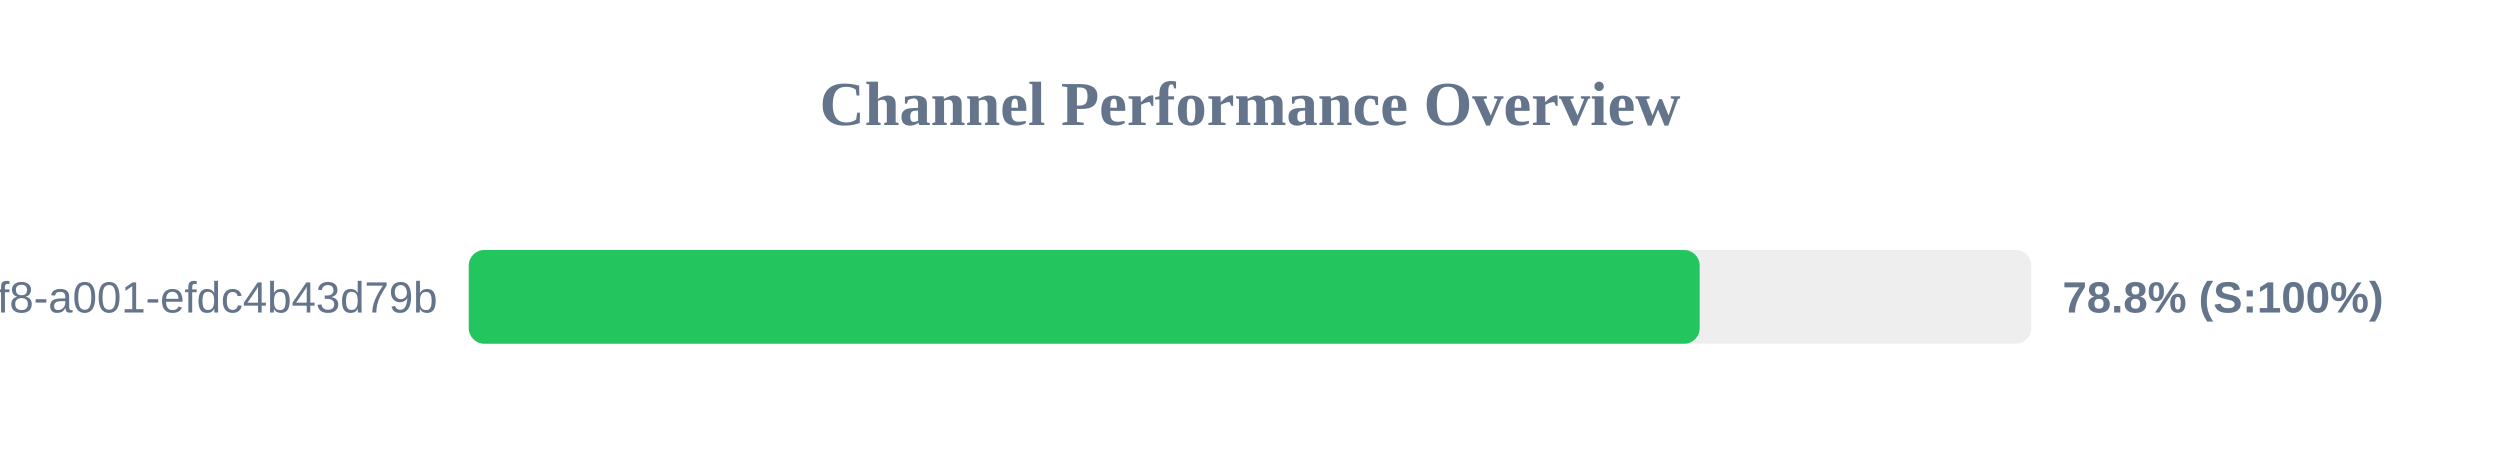
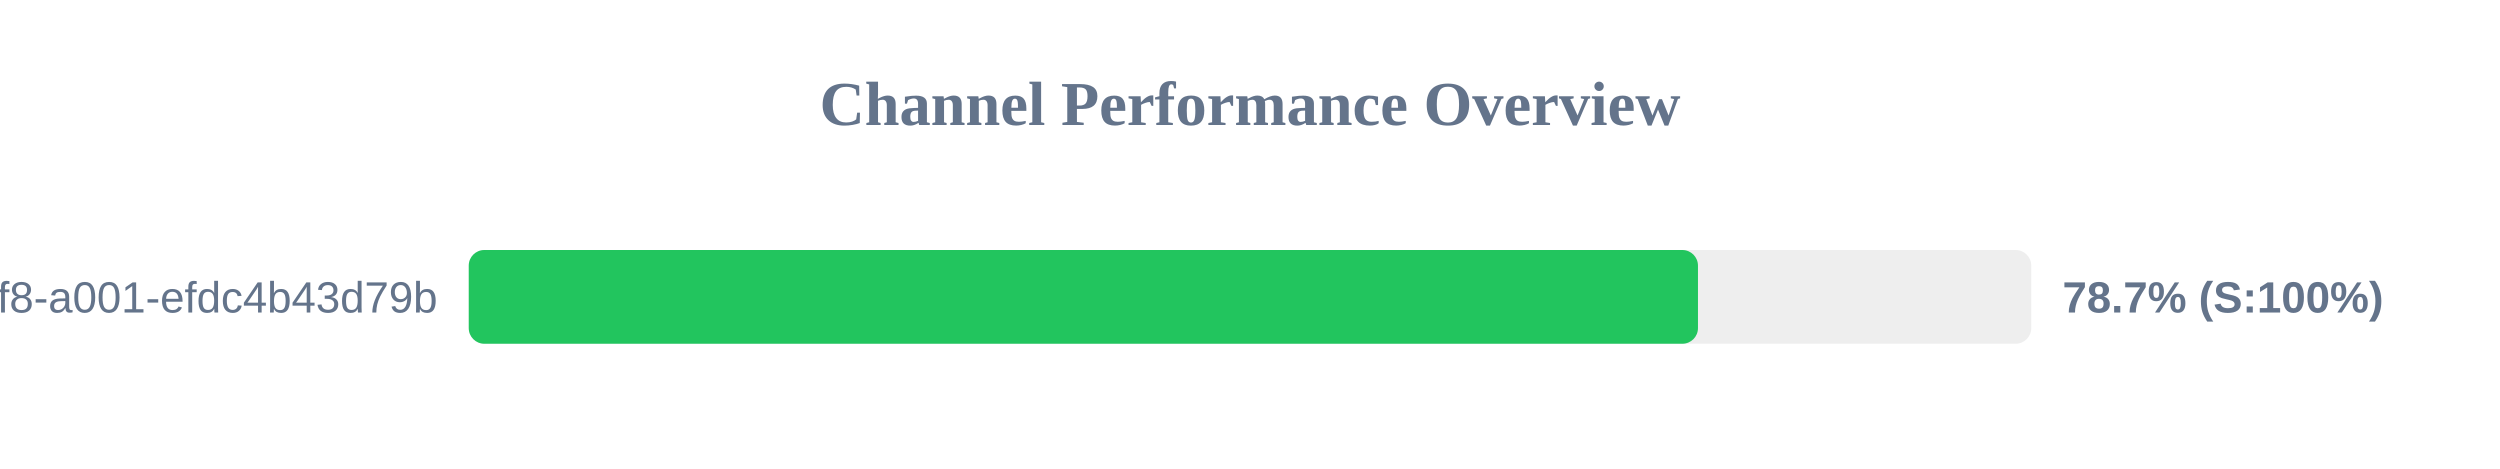
<svg xmlns="http://www.w3.org/2000/svg" width="800" height="150" version="1.1">
  <style>
        .row { font: 14px Arial; fill: #64748b; }
        .score { font: bold 14px Arial; fill: #64748b; }
    </style>
  <text x="400" y="40" text-anchor="middle" font-size="20px" font-weight="bold" fill="#64748b">Channel Performance Overview</text>
  <rect x="150" y="80" width="500" height="30" fill="#eee" rx="5" />
-   <rect x="150" y="80" width="393.9" height="30" fill="#22c55e" rx="5" />
+   <rect x="150" y="80" width="393.35" height="30" fill="#22c55e" rx="5" />
  <text x="140" y="100" text-anchor="end" class="row">?uuid=1fdb6b30-5371-4ff8-a001-efdc4b43d79b</text>
-   <text x="660" y="100" text-anchor="start" class="score">78.8% (S:100%)</text>
+   <text x="660" y="100" text-anchor="start" class="score">78.7% (S:100%)</text>
</svg>
